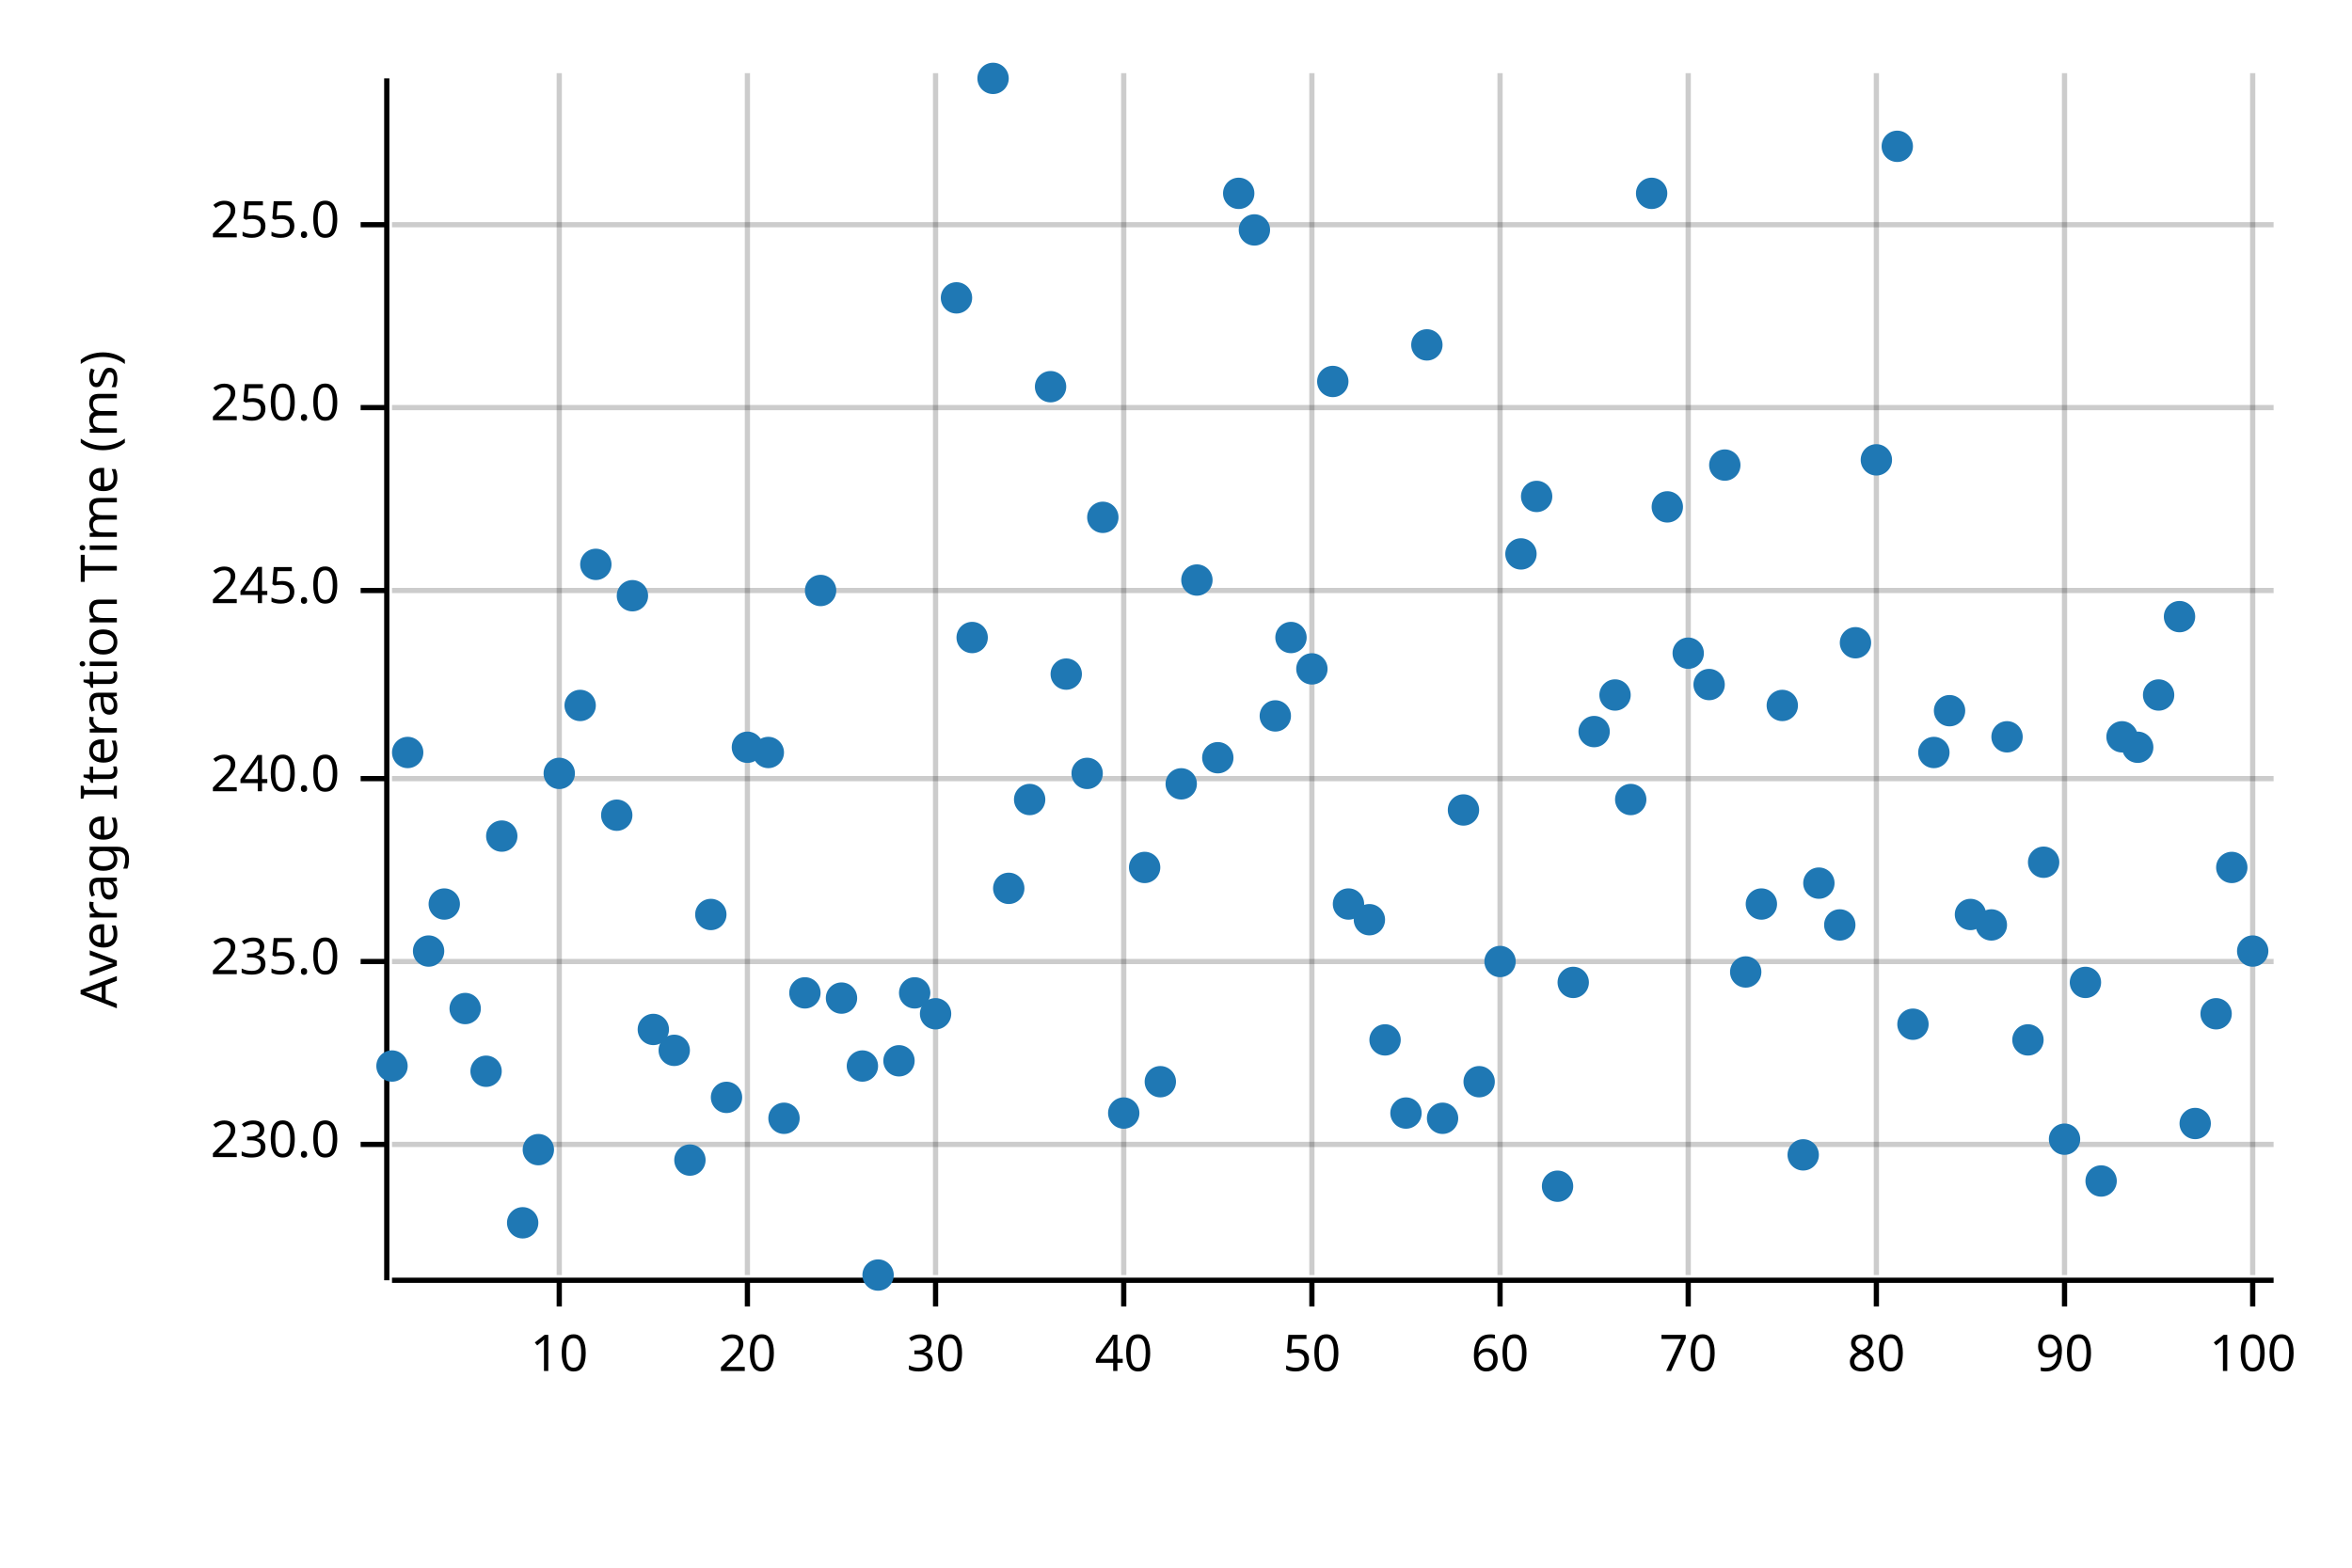
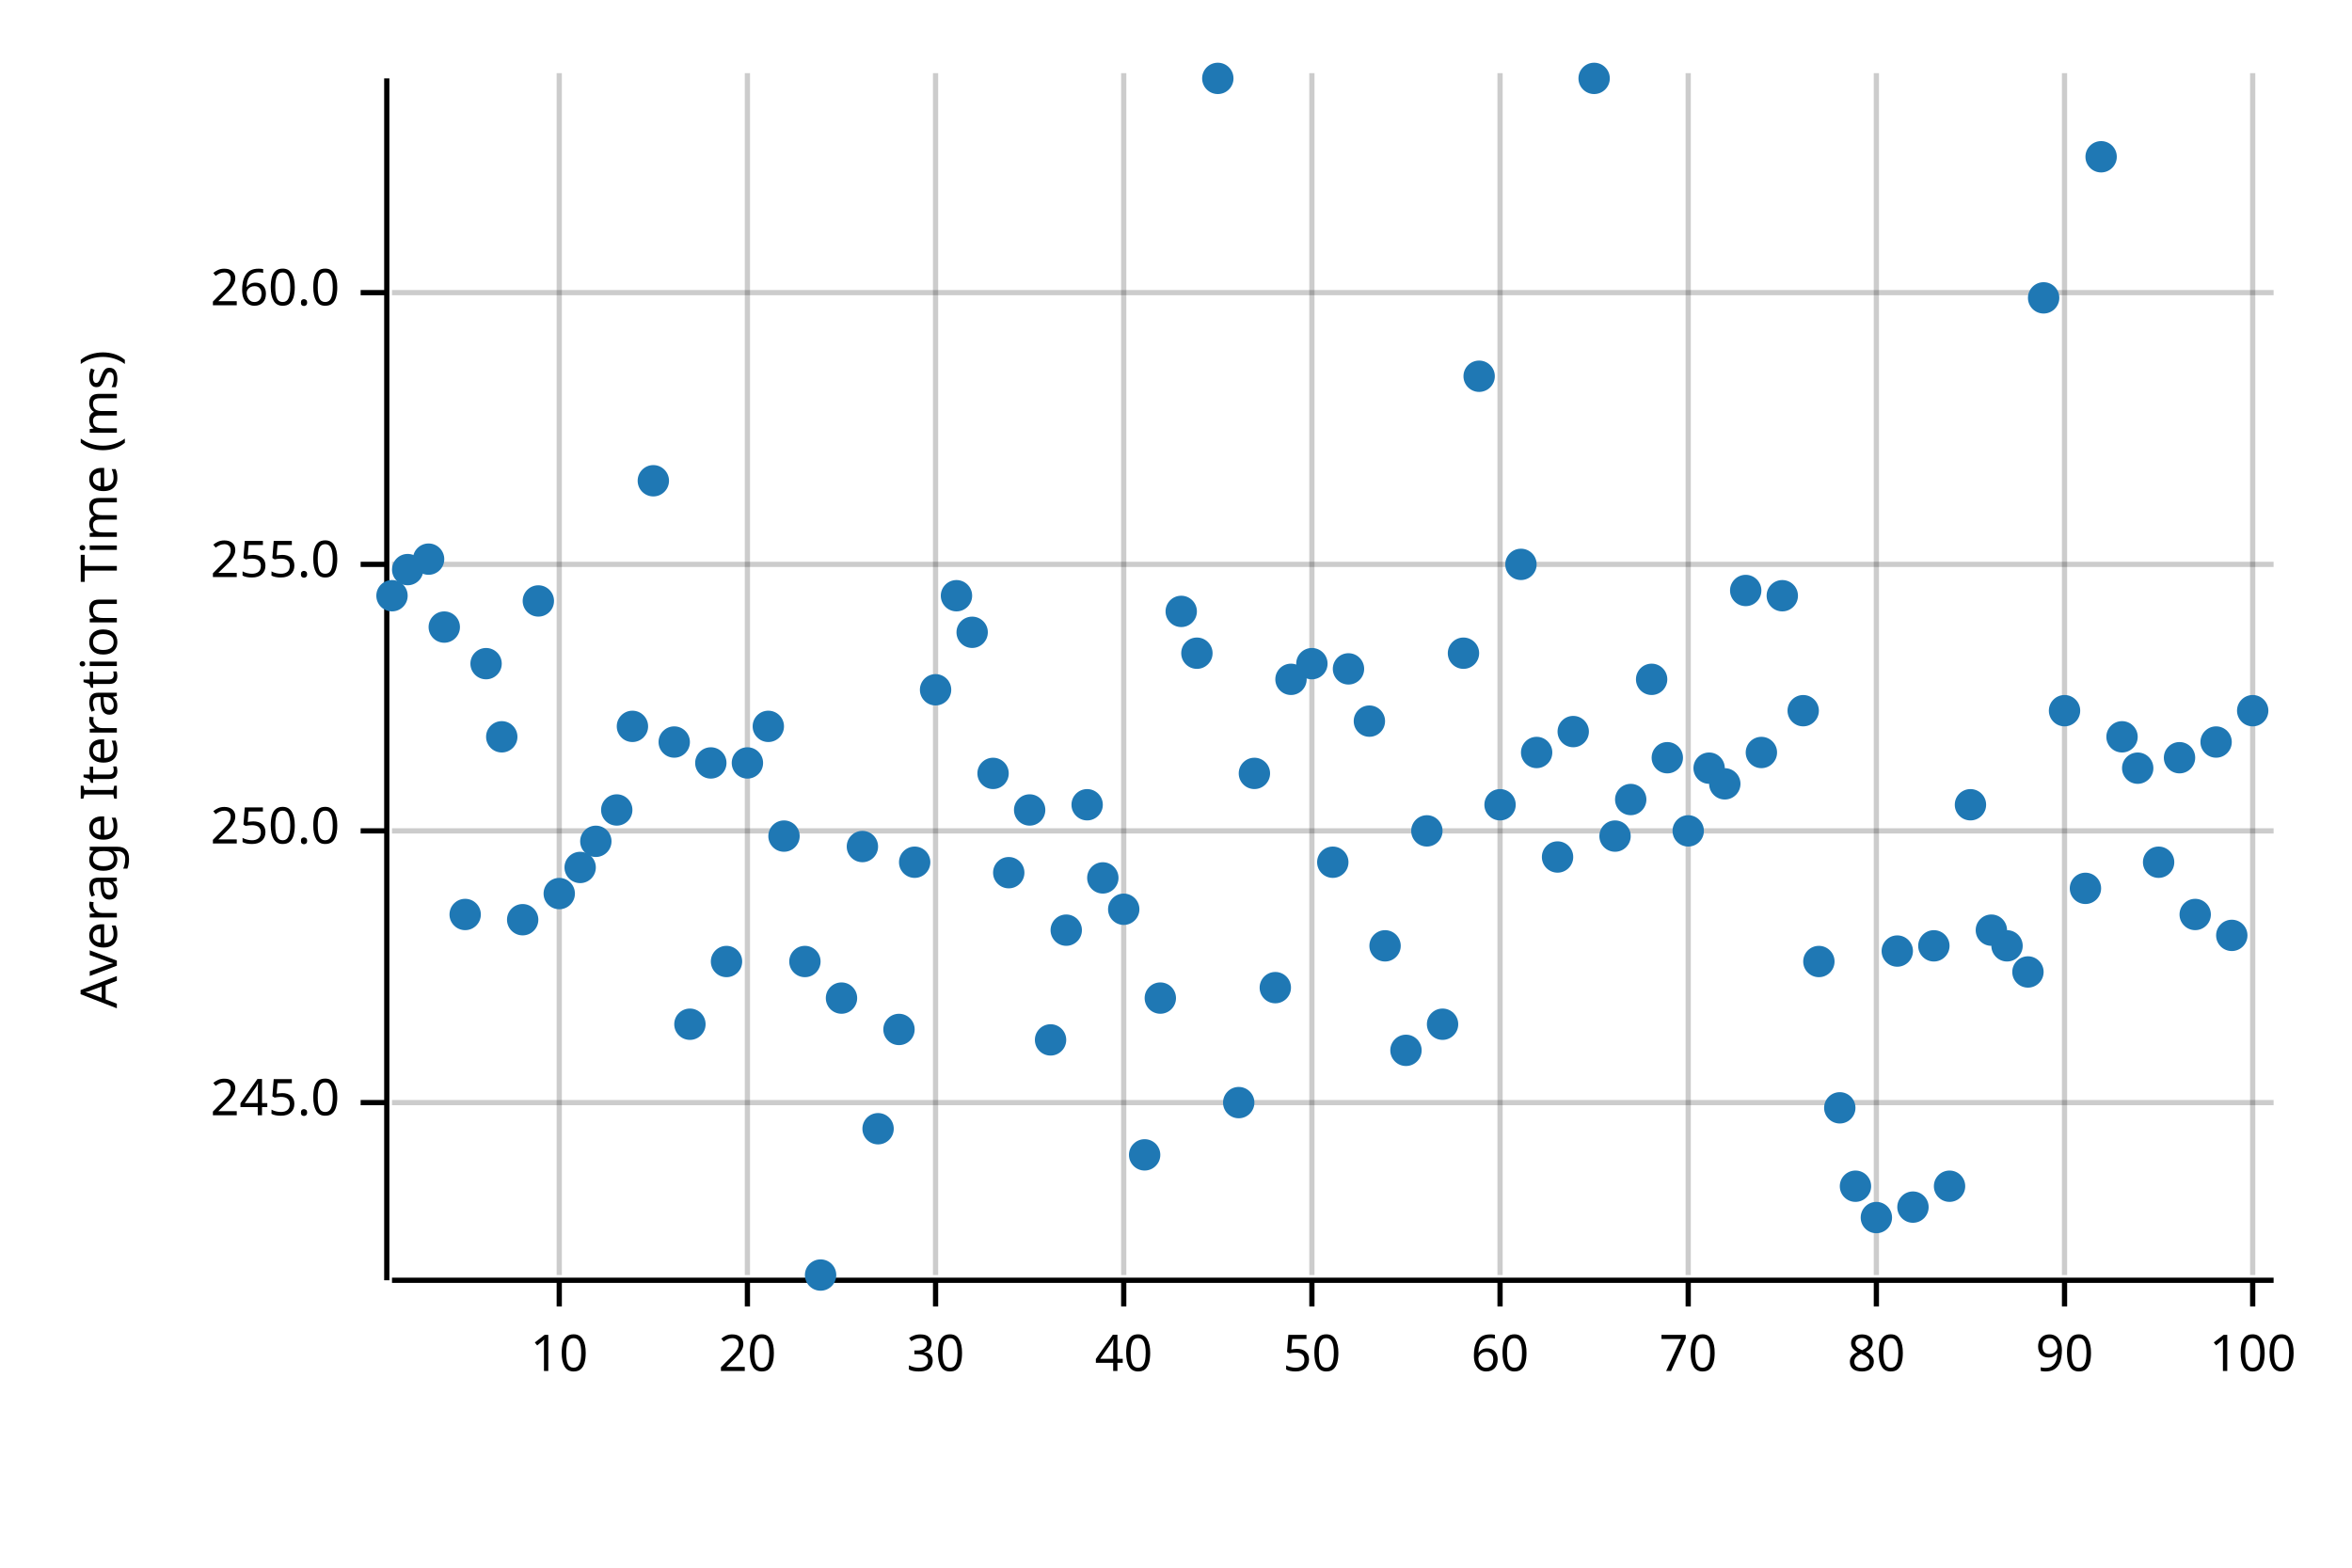
<svg xmlns="http://www.w3.org/2000/svg" width="450" height="300" viewBox="0 0 450 300">
  <text x="15" y="130" dy="0.76em" text-anchor="middle" font-family="sans-serif" font-size="9.677" opacity="1" fill="#000000" transform="rotate(270, 15, 130)">
Average Iteration Time (ms)
</text>
  <line opacity="0.2" stroke="#000000" stroke-width="1" x1="107" y1="244" x2="107" y2="14" />
  <line opacity="0.2" stroke="#000000" stroke-width="1" x1="143" y1="244" x2="143" y2="14" />
  <line opacity="0.2" stroke="#000000" stroke-width="1" x1="179" y1="244" x2="179" y2="14" />
  <line opacity="0.2" stroke="#000000" stroke-width="1" x1="215" y1="244" x2="215" y2="14" />
  <line opacity="0.2" stroke="#000000" stroke-width="1" x1="251" y1="244" x2="251" y2="14" />
  <line opacity="0.2" stroke="#000000" stroke-width="1" x1="287" y1="244" x2="287" y2="14" />
  <line opacity="0.2" stroke="#000000" stroke-width="1" x1="323" y1="244" x2="323" y2="14" />
  <line opacity="0.2" stroke="#000000" stroke-width="1" x1="359" y1="244" x2="359" y2="14" />
  <line opacity="0.2" stroke="#000000" stroke-width="1" x1="395" y1="244" x2="395" y2="14" />
  <line opacity="0.2" stroke="#000000" stroke-width="1" x1="431" y1="244" x2="431" y2="14" />
-   <line opacity="0.2" stroke="#000000" stroke-width="1" x1="75" y1="219" x2="435" y2="219" />
-   <line opacity="0.2" stroke="#000000" stroke-width="1" x1="75" y1="184" x2="435" y2="184" />
-   <line opacity="0.2" stroke="#000000" stroke-width="1" x1="75" y1="149" x2="435" y2="149" />
-   <line opacity="0.2" stroke="#000000" stroke-width="1" x1="75" y1="113" x2="435" y2="113" />
-   <line opacity="0.2" stroke="#000000" stroke-width="1" x1="75" y1="78" x2="435" y2="78" />
-   <line opacity="0.2" stroke="#000000" stroke-width="1" x1="75" y1="43" x2="435" y2="43" />
+   <line opacity="0.2" stroke="#000000" stroke-width="1" x1="75" y1="211" x2="435" y2="211" />
+   <line opacity="0.2" stroke="#000000" stroke-width="1" x1="75" y1="159" x2="435" y2="159" />
+   <line opacity="0.2" stroke="#000000" stroke-width="1" x1="75" y1="108" x2="435" y2="108" />
+   <line opacity="0.2" stroke="#000000" stroke-width="1" x1="75" y1="56" x2="435" y2="56" />
  <polyline fill="none" opacity="1" stroke="#000000" stroke-width="1" points="74,15 74,245 " />
-   <text x="65" y="219" dy="0.5ex" text-anchor="end" font-family="sans-serif" font-size="9.677" opacity="1" fill="#000000">
- 230.0
- </text>
-   <polyline fill="none" opacity="1" stroke="#000000" stroke-width="1" points="69,219 74,219 " />
-   <text x="65" y="184" dy="0.5ex" text-anchor="end" font-family="sans-serif" font-size="9.677" opacity="1" fill="#000000">
- 235.0
- </text>
-   <polyline fill="none" opacity="1" stroke="#000000" stroke-width="1" points="69,184 74,184 " />
-   <text x="65" y="149" dy="0.5ex" text-anchor="end" font-family="sans-serif" font-size="9.677" opacity="1" fill="#000000">
- 240.0
- </text>
-   <polyline fill="none" opacity="1" stroke="#000000" stroke-width="1" points="69,149 74,149 " />
-   <text x="65" y="113" dy="0.5ex" text-anchor="end" font-family="sans-serif" font-size="9.677" opacity="1" fill="#000000">
+   <text x="65" y="211" dy="0.5ex" text-anchor="end" font-family="sans-serif" font-size="9.677" opacity="1" fill="#000000">
245.0
</text>
-   <polyline fill="none" opacity="1" stroke="#000000" stroke-width="1" points="69,113 74,113 " />
-   <text x="65" y="78" dy="0.5ex" text-anchor="end" font-family="sans-serif" font-size="9.677" opacity="1" fill="#000000">
+   <polyline fill="none" opacity="1" stroke="#000000" stroke-width="1" points="69,211 74,211 " />
+   <text x="65" y="159" dy="0.5ex" text-anchor="end" font-family="sans-serif" font-size="9.677" opacity="1" fill="#000000">
250.0
</text>
-   <polyline fill="none" opacity="1" stroke="#000000" stroke-width="1" points="69,78 74,78 " />
-   <text x="65" y="43" dy="0.5ex" text-anchor="end" font-family="sans-serif" font-size="9.677" opacity="1" fill="#000000">
+   <polyline fill="none" opacity="1" stroke="#000000" stroke-width="1" points="69,159 74,159 " />
+   <text x="65" y="108" dy="0.5ex" text-anchor="end" font-family="sans-serif" font-size="9.677" opacity="1" fill="#000000">
255.0
</text>
-   <polyline fill="none" opacity="1" stroke="#000000" stroke-width="1" points="69,43 74,43 " />
+   <polyline fill="none" opacity="1" stroke="#000000" stroke-width="1" points="69,108 74,108 " />
+   <text x="65" y="56" dy="0.5ex" text-anchor="end" font-family="sans-serif" font-size="9.677" opacity="1" fill="#000000">
+ 260.0
+ </text>
+   <polyline fill="none" opacity="1" stroke="#000000" stroke-width="1" points="69,56 74,56 " />
  <polyline fill="none" opacity="1" stroke="#000000" stroke-width="1" points="75,245 435,245 " />
  <text x="107" y="255" dy="0.76em" text-anchor="middle" font-family="sans-serif" font-size="9.677" opacity="1" fill="#000000">
10
</text>
  <polyline fill="none" opacity="1" stroke="#000000" stroke-width="1" points="107,245 107,250 " />
  <text x="143" y="255" dy="0.76em" text-anchor="middle" font-family="sans-serif" font-size="9.677" opacity="1" fill="#000000">
20
</text>
  <polyline fill="none" opacity="1" stroke="#000000" stroke-width="1" points="143,245 143,250 " />
  <text x="179" y="255" dy="0.76em" text-anchor="middle" font-family="sans-serif" font-size="9.677" opacity="1" fill="#000000">
30
</text>
  <polyline fill="none" opacity="1" stroke="#000000" stroke-width="1" points="179,245 179,250 " />
  <text x="215" y="255" dy="0.76em" text-anchor="middle" font-family="sans-serif" font-size="9.677" opacity="1" fill="#000000">
40
</text>
  <polyline fill="none" opacity="1" stroke="#000000" stroke-width="1" points="215,245 215,250 " />
  <text x="251" y="255" dy="0.76em" text-anchor="middle" font-family="sans-serif" font-size="9.677" opacity="1" fill="#000000">
50
</text>
  <polyline fill="none" opacity="1" stroke="#000000" stroke-width="1" points="251,245 251,250 " />
  <text x="287" y="255" dy="0.76em" text-anchor="middle" font-family="sans-serif" font-size="9.677" opacity="1" fill="#000000">
60
</text>
  <polyline fill="none" opacity="1" stroke="#000000" stroke-width="1" points="287,245 287,250 " />
  <text x="323" y="255" dy="0.76em" text-anchor="middle" font-family="sans-serif" font-size="9.677" opacity="1" fill="#000000">
70
</text>
  <polyline fill="none" opacity="1" stroke="#000000" stroke-width="1" points="323,245 323,250 " />
  <text x="359" y="255" dy="0.76em" text-anchor="middle" font-family="sans-serif" font-size="9.677" opacity="1" fill="#000000">
80
</text>
  <polyline fill="none" opacity="1" stroke="#000000" stroke-width="1" points="359,245 359,250 " />
  <text x="395" y="255" dy="0.76em" text-anchor="middle" font-family="sans-serif" font-size="9.677" opacity="1" fill="#000000">
90
</text>
  <polyline fill="none" opacity="1" stroke="#000000" stroke-width="1" points="395,245 395,250 " />
  <text x="431" y="255" dy="0.76em" text-anchor="middle" font-family="sans-serif" font-size="9.677" opacity="1" fill="#000000">
100
</text>
  <polyline fill="none" opacity="1" stroke="#000000" stroke-width="1" points="431,245 431,250 " />
-   <circle cx="75" cy="204" r="3" opacity="1" fill="#1F78B4" stroke="none" stroke-width="1" />
-   <circle cx="78" cy="144" r="3" opacity="1" fill="#1F78B4" stroke="none" stroke-width="1" />
-   <circle cx="82" cy="182" r="3" opacity="1" fill="#1F78B4" stroke="none" stroke-width="1" />
-   <circle cx="85" cy="173" r="3" opacity="1" fill="#1F78B4" stroke="none" stroke-width="1" />
-   <circle cx="89" cy="193" r="3" opacity="1" fill="#1F78B4" stroke="none" stroke-width="1" />
-   <circle cx="93" cy="205" r="3" opacity="1" fill="#1F78B4" stroke="none" stroke-width="1" />
-   <circle cx="96" cy="160" r="3" opacity="1" fill="#1F78B4" stroke="none" stroke-width="1" />
-   <circle cx="100" cy="234" r="3" opacity="1" fill="#1F78B4" stroke="none" stroke-width="1" />
-   <circle cx="103" cy="220" r="3" opacity="1" fill="#1F78B4" stroke="none" stroke-width="1" />
-   <circle cx="107" cy="148" r="3" opacity="1" fill="#1F78B4" stroke="none" stroke-width="1" />
-   <circle cx="111" cy="135" r="3" opacity="1" fill="#1F78B4" stroke="none" stroke-width="1" />
-   <circle cx="114" cy="108" r="3" opacity="1" fill="#1F78B4" stroke="none" stroke-width="1" />
-   <circle cx="118" cy="156" r="3" opacity="1" fill="#1F78B4" stroke="none" stroke-width="1" />
-   <circle cx="121" cy="114" r="3" opacity="1" fill="#1F78B4" stroke="none" stroke-width="1" />
-   <circle cx="125" cy="197" r="3" opacity="1" fill="#1F78B4" stroke="none" stroke-width="1" />
-   <circle cx="129" cy="201" r="3" opacity="1" fill="#1F78B4" stroke="none" stroke-width="1" />
-   <circle cx="132" cy="222" r="3" opacity="1" fill="#1F78B4" stroke="none" stroke-width="1" />
-   <circle cx="136" cy="175" r="3" opacity="1" fill="#1F78B4" stroke="none" stroke-width="1" />
-   <circle cx="139" cy="210" r="3" opacity="1" fill="#1F78B4" stroke="none" stroke-width="1" />
-   <circle cx="143" cy="143" r="3" opacity="1" fill="#1F78B4" stroke="none" stroke-width="1" />
-   <circle cx="147" cy="144" r="3" opacity="1" fill="#1F78B4" stroke="none" stroke-width="1" />
-   <circle cx="150" cy="214" r="3" opacity="1" fill="#1F78B4" stroke="none" stroke-width="1" />
-   <circle cx="154" cy="190" r="3" opacity="1" fill="#1F78B4" stroke="none" stroke-width="1" />
-   <circle cx="157" cy="113" r="3" opacity="1" fill="#1F78B4" stroke="none" stroke-width="1" />
+   <circle cx="75" cy="114" r="3" opacity="1" fill="#1F78B4" stroke="none" stroke-width="1" />
+   <circle cx="78" cy="109" r="3" opacity="1" fill="#1F78B4" stroke="none" stroke-width="1" />
+   <circle cx="82" cy="107" r="3" opacity="1" fill="#1F78B4" stroke="none" stroke-width="1" />
+   <circle cx="85" cy="120" r="3" opacity="1" fill="#1F78B4" stroke="none" stroke-width="1" />
+   <circle cx="89" cy="175" r="3" opacity="1" fill="#1F78B4" stroke="none" stroke-width="1" />
+   <circle cx="93" cy="127" r="3" opacity="1" fill="#1F78B4" stroke="none" stroke-width="1" />
+   <circle cx="96" cy="141" r="3" opacity="1" fill="#1F78B4" stroke="none" stroke-width="1" />
+   <circle cx="100" cy="176" r="3" opacity="1" fill="#1F78B4" stroke="none" stroke-width="1" />
+   <circle cx="103" cy="115" r="3" opacity="1" fill="#1F78B4" stroke="none" stroke-width="1" />
+   <circle cx="107" cy="171" r="3" opacity="1" fill="#1F78B4" stroke="none" stroke-width="1" />
+   <circle cx="111" cy="166" r="3" opacity="1" fill="#1F78B4" stroke="none" stroke-width="1" />
+   <circle cx="114" cy="161" r="3" opacity="1" fill="#1F78B4" stroke="none" stroke-width="1" />
+   <circle cx="118" cy="155" r="3" opacity="1" fill="#1F78B4" stroke="none" stroke-width="1" />
+   <circle cx="121" cy="139" r="3" opacity="1" fill="#1F78B4" stroke="none" stroke-width="1" />
+   <circle cx="125" cy="92" r="3" opacity="1" fill="#1F78B4" stroke="none" stroke-width="1" />
+   <circle cx="129" cy="142" r="3" opacity="1" fill="#1F78B4" stroke="none" stroke-width="1" />
+   <circle cx="132" cy="196" r="3" opacity="1" fill="#1F78B4" stroke="none" stroke-width="1" />
+   <circle cx="136" cy="146" r="3" opacity="1" fill="#1F78B4" stroke="none" stroke-width="1" />
+   <circle cx="139" cy="184" r="3" opacity="1" fill="#1F78B4" stroke="none" stroke-width="1" />
+   <circle cx="143" cy="146" r="3" opacity="1" fill="#1F78B4" stroke="none" stroke-width="1" />
+   <circle cx="147" cy="139" r="3" opacity="1" fill="#1F78B4" stroke="none" stroke-width="1" />
+   <circle cx="150" cy="160" r="3" opacity="1" fill="#1F78B4" stroke="none" stroke-width="1" />
+   <circle cx="154" cy="184" r="3" opacity="1" fill="#1F78B4" stroke="none" stroke-width="1" />
+   <circle cx="157" cy="244" r="3" opacity="1" fill="#1F78B4" stroke="none" stroke-width="1" />
  <circle cx="161" cy="191" r="3" opacity="1" fill="#1F78B4" stroke="none" stroke-width="1" />
-   <circle cx="165" cy="204" r="3" opacity="1" fill="#1F78B4" stroke="none" stroke-width="1" />
-   <circle cx="168" cy="244" r="3" opacity="1" fill="#1F78B4" stroke="none" stroke-width="1" />
-   <circle cx="172" cy="203" r="3" opacity="1" fill="#1F78B4" stroke="none" stroke-width="1" />
-   <circle cx="175" cy="190" r="3" opacity="1" fill="#1F78B4" stroke="none" stroke-width="1" />
-   <circle cx="179" cy="194" r="3" opacity="1" fill="#1F78B4" stroke="none" stroke-width="1" />
-   <circle cx="183" cy="57" r="3" opacity="1" fill="#1F78B4" stroke="none" stroke-width="1" />
-   <circle cx="186" cy="122" r="3" opacity="1" fill="#1F78B4" stroke="none" stroke-width="1" />
-   <circle cx="190" cy="15" r="3" opacity="1" fill="#1F78B4" stroke="none" stroke-width="1" />
-   <circle cx="193" cy="170" r="3" opacity="1" fill="#1F78B4" stroke="none" stroke-width="1" />
-   <circle cx="197" cy="153" r="3" opacity="1" fill="#1F78B4" stroke="none" stroke-width="1" />
-   <circle cx="201" cy="74" r="3" opacity="1" fill="#1F78B4" stroke="none" stroke-width="1" />
-   <circle cx="204" cy="129" r="3" opacity="1" fill="#1F78B4" stroke="none" stroke-width="1" />
-   <circle cx="208" cy="148" r="3" opacity="1" fill="#1F78B4" stroke="none" stroke-width="1" />
-   <circle cx="211" cy="99" r="3" opacity="1" fill="#1F78B4" stroke="none" stroke-width="1" />
-   <circle cx="215" cy="213" r="3" opacity="1" fill="#1F78B4" stroke="none" stroke-width="1" />
-   <circle cx="219" cy="166" r="3" opacity="1" fill="#1F78B4" stroke="none" stroke-width="1" />
-   <circle cx="222" cy="207" r="3" opacity="1" fill="#1F78B4" stroke="none" stroke-width="1" />
-   <circle cx="226" cy="150" r="3" opacity="1" fill="#1F78B4" stroke="none" stroke-width="1" />
-   <circle cx="229" cy="111" r="3" opacity="1" fill="#1F78B4" stroke="none" stroke-width="1" />
-   <circle cx="233" cy="145" r="3" opacity="1" fill="#1F78B4" stroke="none" stroke-width="1" />
-   <circle cx="237" cy="37" r="3" opacity="1" fill="#1F78B4" stroke="none" stroke-width="1" />
-   <circle cx="240" cy="44" r="3" opacity="1" fill="#1F78B4" stroke="none" stroke-width="1" />
-   <circle cx="244" cy="137" r="3" opacity="1" fill="#1F78B4" stroke="none" stroke-width="1" />
-   <circle cx="247" cy="122" r="3" opacity="1" fill="#1F78B4" stroke="none" stroke-width="1" />
-   <circle cx="251" cy="128" r="3" opacity="1" fill="#1F78B4" stroke="none" stroke-width="1" />
-   <circle cx="255" cy="73" r="3" opacity="1" fill="#1F78B4" stroke="none" stroke-width="1" />
-   <circle cx="258" cy="173" r="3" opacity="1" fill="#1F78B4" stroke="none" stroke-width="1" />
-   <circle cx="262" cy="176" r="3" opacity="1" fill="#1F78B4" stroke="none" stroke-width="1" />
-   <circle cx="265" cy="199" r="3" opacity="1" fill="#1F78B4" stroke="none" stroke-width="1" />
-   <circle cx="269" cy="213" r="3" opacity="1" fill="#1F78B4" stroke="none" stroke-width="1" />
-   <circle cx="273" cy="66" r="3" opacity="1" fill="#1F78B4" stroke="none" stroke-width="1" />
-   <circle cx="276" cy="214" r="3" opacity="1" fill="#1F78B4" stroke="none" stroke-width="1" />
-   <circle cx="280" cy="155" r="3" opacity="1" fill="#1F78B4" stroke="none" stroke-width="1" />
-   <circle cx="283" cy="207" r="3" opacity="1" fill="#1F78B4" stroke="none" stroke-width="1" />
-   <circle cx="287" cy="184" r="3" opacity="1" fill="#1F78B4" stroke="none" stroke-width="1" />
-   <circle cx="291" cy="106" r="3" opacity="1" fill="#1F78B4" stroke="none" stroke-width="1" />
-   <circle cx="294" cy="95" r="3" opacity="1" fill="#1F78B4" stroke="none" stroke-width="1" />
-   <circle cx="298" cy="227" r="3" opacity="1" fill="#1F78B4" stroke="none" stroke-width="1" />
-   <circle cx="301" cy="188" r="3" opacity="1" fill="#1F78B4" stroke="none" stroke-width="1" />
-   <circle cx="305" cy="140" r="3" opacity="1" fill="#1F78B4" stroke="none" stroke-width="1" />
-   <circle cx="309" cy="133" r="3" opacity="1" fill="#1F78B4" stroke="none" stroke-width="1" />
+   <circle cx="165" cy="162" r="3" opacity="1" fill="#1F78B4" stroke="none" stroke-width="1" />
+   <circle cx="168" cy="216" r="3" opacity="1" fill="#1F78B4" stroke="none" stroke-width="1" />
+   <circle cx="172" cy="197" r="3" opacity="1" fill="#1F78B4" stroke="none" stroke-width="1" />
+   <circle cx="175" cy="165" r="3" opacity="1" fill="#1F78B4" stroke="none" stroke-width="1" />
+   <circle cx="179" cy="132" r="3" opacity="1" fill="#1F78B4" stroke="none" stroke-width="1" />
+   <circle cx="183" cy="114" r="3" opacity="1" fill="#1F78B4" stroke="none" stroke-width="1" />
+   <circle cx="186" cy="121" r="3" opacity="1" fill="#1F78B4" stroke="none" stroke-width="1" />
+   <circle cx="190" cy="148" r="3" opacity="1" fill="#1F78B4" stroke="none" stroke-width="1" />
+   <circle cx="193" cy="167" r="3" opacity="1" fill="#1F78B4" stroke="none" stroke-width="1" />
+   <circle cx="197" cy="155" r="3" opacity="1" fill="#1F78B4" stroke="none" stroke-width="1" />
+   <circle cx="201" cy="199" r="3" opacity="1" fill="#1F78B4" stroke="none" stroke-width="1" />
+   <circle cx="204" cy="178" r="3" opacity="1" fill="#1F78B4" stroke="none" stroke-width="1" />
+   <circle cx="208" cy="154" r="3" opacity="1" fill="#1F78B4" stroke="none" stroke-width="1" />
+   <circle cx="211" cy="168" r="3" opacity="1" fill="#1F78B4" stroke="none" stroke-width="1" />
+   <circle cx="215" cy="174" r="3" opacity="1" fill="#1F78B4" stroke="none" stroke-width="1" />
+   <circle cx="219" cy="221" r="3" opacity="1" fill="#1F78B4" stroke="none" stroke-width="1" />
+   <circle cx="222" cy="191" r="3" opacity="1" fill="#1F78B4" stroke="none" stroke-width="1" />
+   <circle cx="226" cy="117" r="3" opacity="1" fill="#1F78B4" stroke="none" stroke-width="1" />
+   <circle cx="229" cy="125" r="3" opacity="1" fill="#1F78B4" stroke="none" stroke-width="1" />
+   <circle cx="233" cy="15" r="3" opacity="1" fill="#1F78B4" stroke="none" stroke-width="1" />
+   <circle cx="237" cy="211" r="3" opacity="1" fill="#1F78B4" stroke="none" stroke-width="1" />
+   <circle cx="240" cy="148" r="3" opacity="1" fill="#1F78B4" stroke="none" stroke-width="1" />
+   <circle cx="244" cy="189" r="3" opacity="1" fill="#1F78B4" stroke="none" stroke-width="1" />
+   <circle cx="247" cy="130" r="3" opacity="1" fill="#1F78B4" stroke="none" stroke-width="1" />
+   <circle cx="251" cy="127" r="3" opacity="1" fill="#1F78B4" stroke="none" stroke-width="1" />
+   <circle cx="255" cy="165" r="3" opacity="1" fill="#1F78B4" stroke="none" stroke-width="1" />
+   <circle cx="258" cy="128" r="3" opacity="1" fill="#1F78B4" stroke="none" stroke-width="1" />
+   <circle cx="262" cy="138" r="3" opacity="1" fill="#1F78B4" stroke="none" stroke-width="1" />
+   <circle cx="265" cy="181" r="3" opacity="1" fill="#1F78B4" stroke="none" stroke-width="1" />
+   <circle cx="269" cy="201" r="3" opacity="1" fill="#1F78B4" stroke="none" stroke-width="1" />
+   <circle cx="273" cy="159" r="3" opacity="1" fill="#1F78B4" stroke="none" stroke-width="1" />
+   <circle cx="276" cy="196" r="3" opacity="1" fill="#1F78B4" stroke="none" stroke-width="1" />
+   <circle cx="280" cy="125" r="3" opacity="1" fill="#1F78B4" stroke="none" stroke-width="1" />
+   <circle cx="283" cy="72" r="3" opacity="1" fill="#1F78B4" stroke="none" stroke-width="1" />
+   <circle cx="287" cy="154" r="3" opacity="1" fill="#1F78B4" stroke="none" stroke-width="1" />
+   <circle cx="291" cy="108" r="3" opacity="1" fill="#1F78B4" stroke="none" stroke-width="1" />
+   <circle cx="294" cy="144" r="3" opacity="1" fill="#1F78B4" stroke="none" stroke-width="1" />
+   <circle cx="298" cy="164" r="3" opacity="1" fill="#1F78B4" stroke="none" stroke-width="1" />
+   <circle cx="301" cy="140" r="3" opacity="1" fill="#1F78B4" stroke="none" stroke-width="1" />
+   <circle cx="305" cy="15" r="3" opacity="1" fill="#1F78B4" stroke="none" stroke-width="1" />
+   <circle cx="309" cy="160" r="3" opacity="1" fill="#1F78B4" stroke="none" stroke-width="1" />
  <circle cx="312" cy="153" r="3" opacity="1" fill="#1F78B4" stroke="none" stroke-width="1" />
-   <circle cx="316" cy="37" r="3" opacity="1" fill="#1F78B4" stroke="none" stroke-width="1" />
-   <circle cx="319" cy="97" r="3" opacity="1" fill="#1F78B4" stroke="none" stroke-width="1" />
-   <circle cx="323" cy="125" r="3" opacity="1" fill="#1F78B4" stroke="none" stroke-width="1" />
-   <circle cx="327" cy="131" r="3" opacity="1" fill="#1F78B4" stroke="none" stroke-width="1" />
-   <circle cx="330" cy="89" r="3" opacity="1" fill="#1F78B4" stroke="none" stroke-width="1" />
-   <circle cx="334" cy="186" r="3" opacity="1" fill="#1F78B4" stroke="none" stroke-width="1" />
-   <circle cx="337" cy="173" r="3" opacity="1" fill="#1F78B4" stroke="none" stroke-width="1" />
-   <circle cx="341" cy="135" r="3" opacity="1" fill="#1F78B4" stroke="none" stroke-width="1" />
-   <circle cx="345" cy="221" r="3" opacity="1" fill="#1F78B4" stroke="none" stroke-width="1" />
-   <circle cx="348" cy="169" r="3" opacity="1" fill="#1F78B4" stroke="none" stroke-width="1" />
-   <circle cx="352" cy="177" r="3" opacity="1" fill="#1F78B4" stroke="none" stroke-width="1" />
-   <circle cx="355" cy="123" r="3" opacity="1" fill="#1F78B4" stroke="none" stroke-width="1" />
-   <circle cx="359" cy="88" r="3" opacity="1" fill="#1F78B4" stroke="none" stroke-width="1" />
-   <circle cx="363" cy="28" r="3" opacity="1" fill="#1F78B4" stroke="none" stroke-width="1" />
-   <circle cx="366" cy="196" r="3" opacity="1" fill="#1F78B4" stroke="none" stroke-width="1" />
-   <circle cx="370" cy="144" r="3" opacity="1" fill="#1F78B4" stroke="none" stroke-width="1" />
-   <circle cx="373" cy="136" r="3" opacity="1" fill="#1F78B4" stroke="none" stroke-width="1" />
-   <circle cx="377" cy="175" r="3" opacity="1" fill="#1F78B4" stroke="none" stroke-width="1" />
-   <circle cx="381" cy="177" r="3" opacity="1" fill="#1F78B4" stroke="none" stroke-width="1" />
-   <circle cx="384" cy="141" r="3" opacity="1" fill="#1F78B4" stroke="none" stroke-width="1" />
-   <circle cx="388" cy="199" r="3" opacity="1" fill="#1F78B4" stroke="none" stroke-width="1" />
-   <circle cx="391" cy="165" r="3" opacity="1" fill="#1F78B4" stroke="none" stroke-width="1" />
-   <circle cx="395" cy="218" r="3" opacity="1" fill="#1F78B4" stroke="none" stroke-width="1" />
-   <circle cx="399" cy="188" r="3" opacity="1" fill="#1F78B4" stroke="none" stroke-width="1" />
-   <circle cx="402" cy="226" r="3" opacity="1" fill="#1F78B4" stroke="none" stroke-width="1" />
+   <circle cx="316" cy="130" r="3" opacity="1" fill="#1F78B4" stroke="none" stroke-width="1" />
+   <circle cx="319" cy="145" r="3" opacity="1" fill="#1F78B4" stroke="none" stroke-width="1" />
+   <circle cx="323" cy="159" r="3" opacity="1" fill="#1F78B4" stroke="none" stroke-width="1" />
+   <circle cx="327" cy="147" r="3" opacity="1" fill="#1F78B4" stroke="none" stroke-width="1" />
+   <circle cx="330" cy="150" r="3" opacity="1" fill="#1F78B4" stroke="none" stroke-width="1" />
+   <circle cx="334" cy="113" r="3" opacity="1" fill="#1F78B4" stroke="none" stroke-width="1" />
+   <circle cx="337" cy="144" r="3" opacity="1" fill="#1F78B4" stroke="none" stroke-width="1" />
+   <circle cx="341" cy="114" r="3" opacity="1" fill="#1F78B4" stroke="none" stroke-width="1" />
+   <circle cx="345" cy="136" r="3" opacity="1" fill="#1F78B4" stroke="none" stroke-width="1" />
+   <circle cx="348" cy="184" r="3" opacity="1" fill="#1F78B4" stroke="none" stroke-width="1" />
+   <circle cx="352" cy="212" r="3" opacity="1" fill="#1F78B4" stroke="none" stroke-width="1" />
+   <circle cx="355" cy="227" r="3" opacity="1" fill="#1F78B4" stroke="none" stroke-width="1" />
+   <circle cx="359" cy="233" r="3" opacity="1" fill="#1F78B4" stroke="none" stroke-width="1" />
+   <circle cx="363" cy="182" r="3" opacity="1" fill="#1F78B4" stroke="none" stroke-width="1" />
+   <circle cx="366" cy="231" r="3" opacity="1" fill="#1F78B4" stroke="none" stroke-width="1" />
+   <circle cx="370" cy="181" r="3" opacity="1" fill="#1F78B4" stroke="none" stroke-width="1" />
+   <circle cx="373" cy="227" r="3" opacity="1" fill="#1F78B4" stroke="none" stroke-width="1" />
+   <circle cx="377" cy="154" r="3" opacity="1" fill="#1F78B4" stroke="none" stroke-width="1" />
+   <circle cx="381" cy="178" r="3" opacity="1" fill="#1F78B4" stroke="none" stroke-width="1" />
+   <circle cx="384" cy="181" r="3" opacity="1" fill="#1F78B4" stroke="none" stroke-width="1" />
+   <circle cx="388" cy="186" r="3" opacity="1" fill="#1F78B4" stroke="none" stroke-width="1" />
+   <circle cx="391" cy="57" r="3" opacity="1" fill="#1F78B4" stroke="none" stroke-width="1" />
+   <circle cx="395" cy="136" r="3" opacity="1" fill="#1F78B4" stroke="none" stroke-width="1" />
+   <circle cx="399" cy="170" r="3" opacity="1" fill="#1F78B4" stroke="none" stroke-width="1" />
+   <circle cx="402" cy="30" r="3" opacity="1" fill="#1F78B4" stroke="none" stroke-width="1" />
  <circle cx="406" cy="141" r="3" opacity="1" fill="#1F78B4" stroke="none" stroke-width="1" />
-   <circle cx="409" cy="143" r="3" opacity="1" fill="#1F78B4" stroke="none" stroke-width="1" />
-   <circle cx="413" cy="133" r="3" opacity="1" fill="#1F78B4" stroke="none" stroke-width="1" />
-   <circle cx="417" cy="118" r="3" opacity="1" fill="#1F78B4" stroke="none" stroke-width="1" />
-   <circle cx="420" cy="215" r="3" opacity="1" fill="#1F78B4" stroke="none" stroke-width="1" />
-   <circle cx="424" cy="194" r="3" opacity="1" fill="#1F78B4" stroke="none" stroke-width="1" />
-   <circle cx="427" cy="166" r="3" opacity="1" fill="#1F78B4" stroke="none" stroke-width="1" />
-   <circle cx="431" cy="182" r="3" opacity="1" fill="#1F78B4" stroke="none" stroke-width="1" />
+   <circle cx="409" cy="147" r="3" opacity="1" fill="#1F78B4" stroke="none" stroke-width="1" />
+   <circle cx="413" cy="165" r="3" opacity="1" fill="#1F78B4" stroke="none" stroke-width="1" />
+   <circle cx="417" cy="145" r="3" opacity="1" fill="#1F78B4" stroke="none" stroke-width="1" />
+   <circle cx="420" cy="175" r="3" opacity="1" fill="#1F78B4" stroke="none" stroke-width="1" />
+   <circle cx="424" cy="142" r="3" opacity="1" fill="#1F78B4" stroke="none" stroke-width="1" />
+   <circle cx="427" cy="179" r="3" opacity="1" fill="#1F78B4" stroke="none" stroke-width="1" />
+   <circle cx="431" cy="136" r="3" opacity="1" fill="#1F78B4" stroke="none" stroke-width="1" />
</svg>
